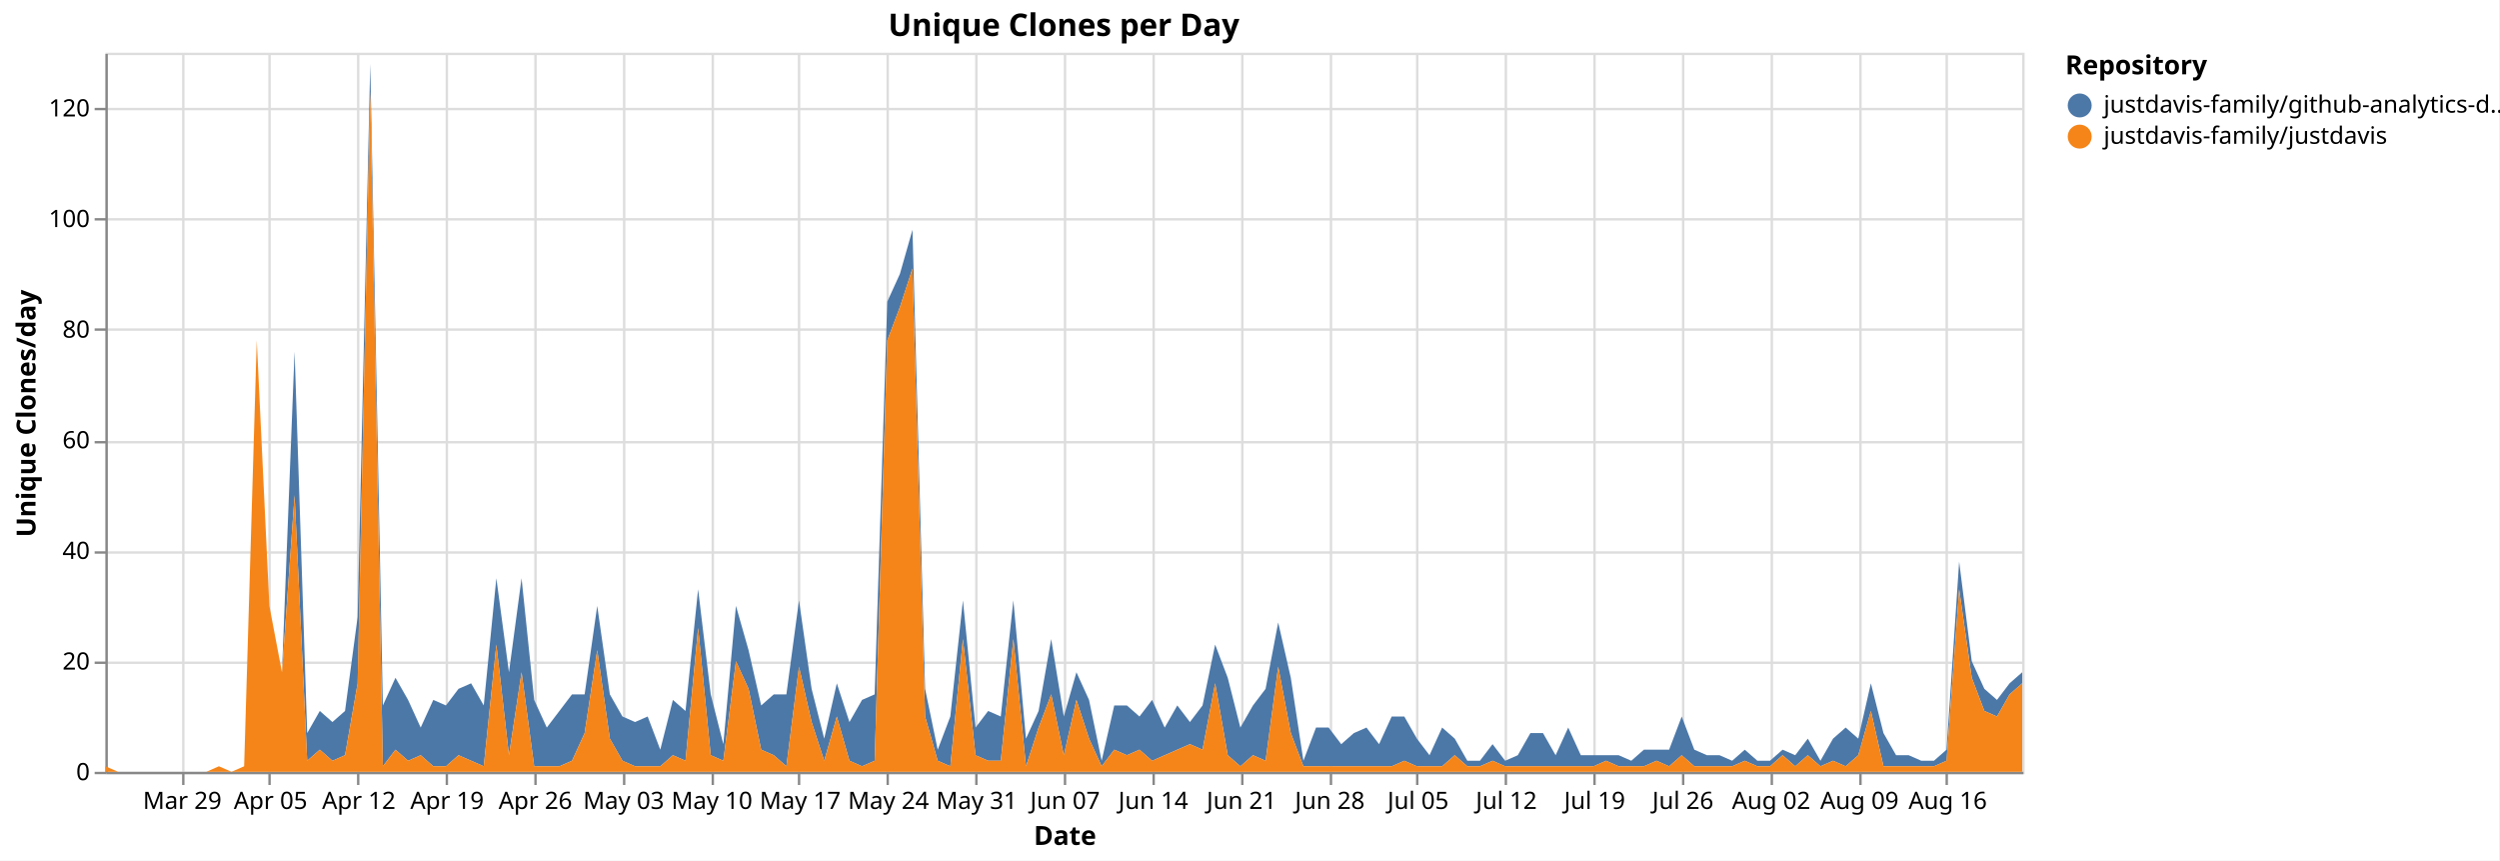
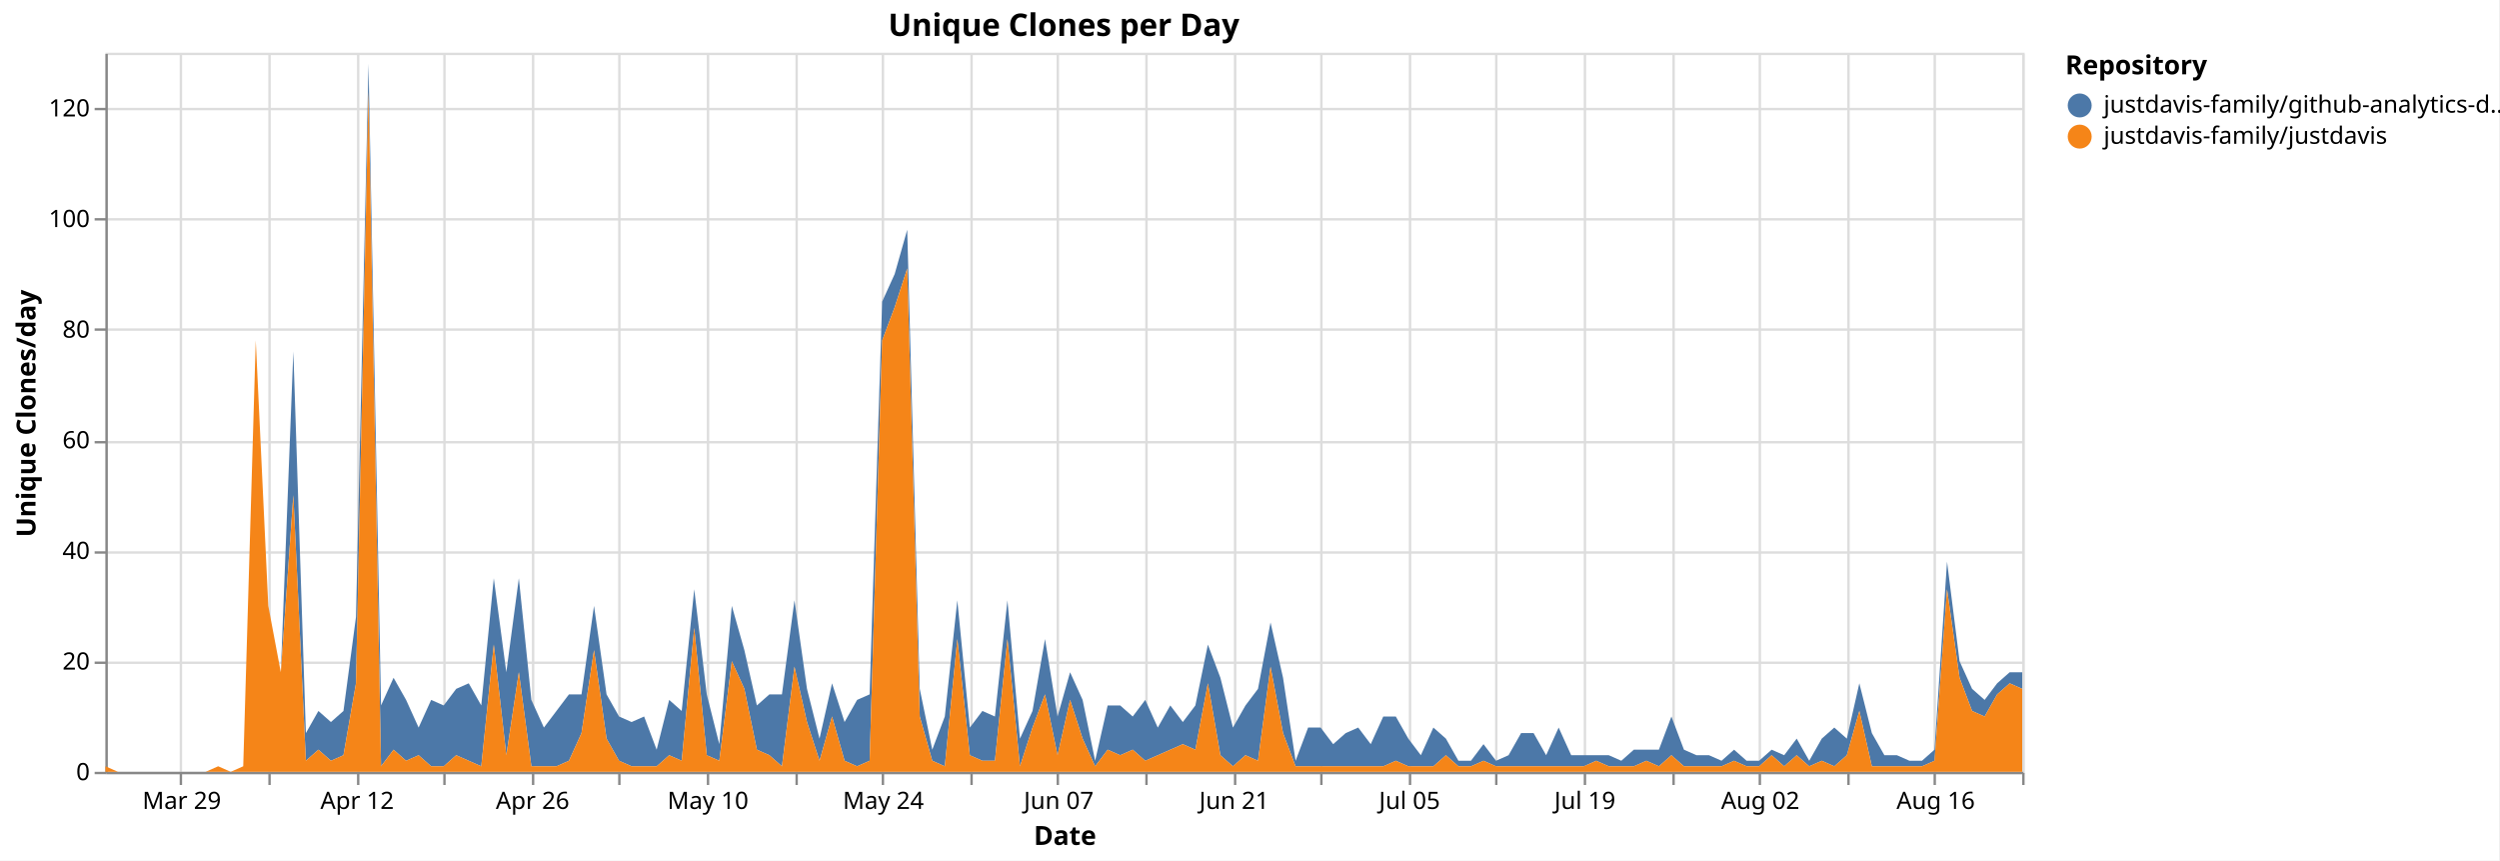
<svg xmlns="http://www.w3.org/2000/svg" version="1.1" class="marks" width="1043" height="359" viewBox="0 0 1043 359">
  <rect width="1043" height="359" fill="white" />
  <g fill="none" stroke-miterlimit="10" transform="translate(44,22)">
    <g class="mark-group role-frame root" role="graphics-object" aria-roledescription="group mark container">
      <g transform="translate(0,0)">
        <path class="background" aria-hidden="true" d="M0.5,0.5h800v300h-800Z" stroke="#ddd" />
        <g>
          <g class="mark-group role-axis" aria-hidden="true">
            <g transform="translate(0.5,300.5)">
              <path class="background" aria-hidden="true" d="M0,0h0v0h0Z" pointer-events="none" />
              <g>
                <g class="mark-rule role-axis-grid" pointer-events="none">
-                   <line transform="translate(32,-300)" x2="0" y2="300" stroke="#ddd" stroke-width="1" opacity="1" />
+                   <line transform="translate(31,-300)" x2="0" y2="300" stroke="#ddd" stroke-width="1" opacity="1" />
                  <line transform="translate(68,-300)" x2="0" y2="300" stroke="#ddd" stroke-width="1" opacity="1" />
                  <line transform="translate(105,-300)" x2="0" y2="300" stroke="#ddd" stroke-width="1" opacity="1" />
-                   <line transform="translate(142,-300)" x2="0" y2="300" stroke="#ddd" stroke-width="1" opacity="1" />
-                   <line transform="translate(179,-300)" x2="0" y2="300" stroke="#ddd" stroke-width="1" opacity="1" />
-                   <line transform="translate(216,-300)" x2="0" y2="300" stroke="#ddd" stroke-width="1" opacity="1" />
-                   <line transform="translate(253,-300)" x2="0" y2="300" stroke="#ddd" stroke-width="1" opacity="1" />
-                   <line transform="translate(289,-300)" x2="0" y2="300" stroke="#ddd" stroke-width="1" opacity="1" />
-                   <line transform="translate(326,-300)" x2="0" y2="300" stroke="#ddd" stroke-width="1" opacity="1" />
-                   <line transform="translate(363,-300)" x2="0" y2="300" stroke="#ddd" stroke-width="1" opacity="1" />
-                   <line transform="translate(400,-300)" x2="0" y2="300" stroke="#ddd" stroke-width="1" opacity="1" />
-                   <line transform="translate(437,-300)" x2="0" y2="300" stroke="#ddd" stroke-width="1" opacity="1" />
-                   <line transform="translate(474,-300)" x2="0" y2="300" stroke="#ddd" stroke-width="1" opacity="1" />
-                   <line transform="translate(511,-300)" x2="0" y2="300" stroke="#ddd" stroke-width="1" opacity="1" />
-                   <line transform="translate(547,-300)" x2="0" y2="300" stroke="#ddd" stroke-width="1" opacity="1" />
-                   <line transform="translate(584,-300)" x2="0" y2="300" stroke="#ddd" stroke-width="1" opacity="1" />
-                   <line transform="translate(621,-300)" x2="0" y2="300" stroke="#ddd" stroke-width="1" opacity="1" />
-                   <line transform="translate(658,-300)" x2="0" y2="300" stroke="#ddd" stroke-width="1" opacity="1" />
-                   <line transform="translate(695,-300)" x2="0" y2="300" stroke="#ddd" stroke-width="1" opacity="1" />
-                   <line transform="translate(732,-300)" x2="0" y2="300" stroke="#ddd" stroke-width="1" opacity="1" />
-                   <line transform="translate(768,-300)" x2="0" y2="300" stroke="#ddd" stroke-width="1" opacity="1" />
+                   <line transform="translate(141,-300)" x2="0" y2="300" stroke="#ddd" stroke-width="1" opacity="1" />
+                   <line transform="translate(178,-300)" x2="0" y2="300" stroke="#ddd" stroke-width="1" opacity="1" />
+                   <line transform="translate(214,-300)" x2="0" y2="300" stroke="#ddd" stroke-width="1" opacity="1" />
+                   <line transform="translate(251,-300)" x2="0" y2="300" stroke="#ddd" stroke-width="1" opacity="1" />
+                   <line transform="translate(288,-300)" x2="0" y2="300" stroke="#ddd" stroke-width="1" opacity="1" />
+                   <line transform="translate(324,-300)" x2="0" y2="300" stroke="#ddd" stroke-width="1" opacity="1" />
+                   <line transform="translate(361,-300)" x2="0" y2="300" stroke="#ddd" stroke-width="1" opacity="1" />
+                   <line transform="translate(397,-300)" x2="0" y2="300" stroke="#ddd" stroke-width="1" opacity="1" />
+                   <line transform="translate(434,-300)" x2="0" y2="300" stroke="#ddd" stroke-width="1" opacity="1" />
+                   <line transform="translate(471,-300)" x2="0" y2="300" stroke="#ddd" stroke-width="1" opacity="1" />
+                   <line transform="translate(507,-300)" x2="0" y2="300" stroke="#ddd" stroke-width="1" opacity="1" />
+                   <line transform="translate(544,-300)" x2="0" y2="300" stroke="#ddd" stroke-width="1" opacity="1" />
+                   <line transform="translate(580,-300)" x2="0" y2="300" stroke="#ddd" stroke-width="1" opacity="1" />
+                   <line transform="translate(617,-300)" x2="0" y2="300" stroke="#ddd" stroke-width="1" opacity="1" />
+                   <line transform="translate(654,-300)" x2="0" y2="300" stroke="#ddd" stroke-width="1" opacity="1" />
+                   <line transform="translate(690,-300)" x2="0" y2="300" stroke="#ddd" stroke-width="1" opacity="1" />
+                   <line transform="translate(727,-300)" x2="0" y2="300" stroke="#ddd" stroke-width="1" opacity="1" />
+                   <line transform="translate(763,-300)" x2="0" y2="300" stroke="#ddd" stroke-width="1" opacity="1" />
+                   <line transform="translate(800,-300)" x2="0" y2="300" stroke="#ddd" stroke-width="1" opacity="1" />
                </g>
              </g>
              <path class="foreground" aria-hidden="true" d="" pointer-events="none" display="none" />
            </g>
          </g>
          <g class="mark-group role-axis" aria-hidden="true">
            <g transform="translate(0.5,0.5)">
              <path class="background" aria-hidden="true" d="M0,0h0v0h0Z" pointer-events="none" />
              <g>
                <g class="mark-rule role-axis-grid" pointer-events="none">
                  <line transform="translate(0,300)" x2="800" y2="0" stroke="#ddd" stroke-width="1" opacity="1" />
                  <line transform="translate(0,254)" x2="800" y2="0" stroke="#ddd" stroke-width="1" opacity="1" />
                  <line transform="translate(0,208)" x2="800" y2="0" stroke="#ddd" stroke-width="1" opacity="1" />
                  <line transform="translate(0,162)" x2="800" y2="0" stroke="#ddd" stroke-width="1" opacity="1" />
                  <line transform="translate(0,115)" x2="800" y2="0" stroke="#ddd" stroke-width="1" opacity="1" />
                  <line transform="translate(0,69)" x2="800" y2="0" stroke="#ddd" stroke-width="1" opacity="1" />
                  <line transform="translate(0,23)" x2="800" y2="0" stroke="#ddd" stroke-width="1" opacity="1" />
                </g>
              </g>
              <path class="foreground" aria-hidden="true" d="" pointer-events="none" display="none" />
            </g>
          </g>
-           <g class="mark-group role-axis" role="graphics-symbol" aria-roledescription="axis" aria-label="X-axis titled 'Date' for a time scale with values from Monday, 23 March 2026, 12:00:00 AM to Saturday, 22 August 2026, 12:00:00 AM">
+           <g class="mark-group role-axis" role="graphics-symbol" aria-roledescription="axis" aria-label="X-axis titled 'Date' for a time scale with values from Monday, 23 March 2026, 12:00:00 AM to Sunday, 23 August 2026, 12:00:00 AM">
            <g transform="translate(0.5,300.5)">
              <path class="background" aria-hidden="true" d="M0,0h0v0h0Z" pointer-events="none" />
              <g>
                <g class="mark-rule role-axis-tick" pointer-events="none">
-                   <line transform="translate(32,0)" x2="0" y2="5" stroke="#888" stroke-width="1" opacity="1" />
+                   <line transform="translate(31,0)" x2="0" y2="5" stroke="#888" stroke-width="1" opacity="1" />
                  <line transform="translate(68,0)" x2="0" y2="5" stroke="#888" stroke-width="1" opacity="1" />
                  <line transform="translate(105,0)" x2="0" y2="5" stroke="#888" stroke-width="1" opacity="1" />
-                   <line transform="translate(142,0)" x2="0" y2="5" stroke="#888" stroke-width="1" opacity="1" />
-                   <line transform="translate(179,0)" x2="0" y2="5" stroke="#888" stroke-width="1" opacity="1" />
-                   <line transform="translate(216,0)" x2="0" y2="5" stroke="#888" stroke-width="1" opacity="1" />
-                   <line transform="translate(253,0)" x2="0" y2="5" stroke="#888" stroke-width="1" opacity="1" />
-                   <line transform="translate(289,0)" x2="0" y2="5" stroke="#888" stroke-width="1" opacity="1" />
-                   <line transform="translate(326,0)" x2="0" y2="5" stroke="#888" stroke-width="1" opacity="1" />
-                   <line transform="translate(363,0)" x2="0" y2="5" stroke="#888" stroke-width="1" opacity="1" />
-                   <line transform="translate(400,0)" x2="0" y2="5" stroke="#888" stroke-width="1" opacity="1" />
-                   <line transform="translate(437,0)" x2="0" y2="5" stroke="#888" stroke-width="1" opacity="1" />
-                   <line transform="translate(474,0)" x2="0" y2="5" stroke="#888" stroke-width="1" opacity="1" />
-                   <line transform="translate(511,0)" x2="0" y2="5" stroke="#888" stroke-width="1" opacity="1" />
-                   <line transform="translate(547,0)" x2="0" y2="5" stroke="#888" stroke-width="1" opacity="1" />
-                   <line transform="translate(584,0)" x2="0" y2="5" stroke="#888" stroke-width="1" opacity="1" />
-                   <line transform="translate(621,0)" x2="0" y2="5" stroke="#888" stroke-width="1" opacity="1" />
-                   <line transform="translate(658,0)" x2="0" y2="5" stroke="#888" stroke-width="1" opacity="1" />
-                   <line transform="translate(695,0)" x2="0" y2="5" stroke="#888" stroke-width="1" opacity="1" />
-                   <line transform="translate(732,0)" x2="0" y2="5" stroke="#888" stroke-width="1" opacity="1" />
-                   <line transform="translate(768,0)" x2="0" y2="5" stroke="#888" stroke-width="1" opacity="1" />
+                   <line transform="translate(141,0)" x2="0" y2="5" stroke="#888" stroke-width="1" opacity="1" />
+                   <line transform="translate(178,0)" x2="0" y2="5" stroke="#888" stroke-width="1" opacity="1" />
+                   <line transform="translate(214,0)" x2="0" y2="5" stroke="#888" stroke-width="1" opacity="1" />
+                   <line transform="translate(251,0)" x2="0" y2="5" stroke="#888" stroke-width="1" opacity="1" />
+                   <line transform="translate(288,0)" x2="0" y2="5" stroke="#888" stroke-width="1" opacity="1" />
+                   <line transform="translate(324,0)" x2="0" y2="5" stroke="#888" stroke-width="1" opacity="1" />
+                   <line transform="translate(361,0)" x2="0" y2="5" stroke="#888" stroke-width="1" opacity="1" />
+                   <line transform="translate(397,0)" x2="0" y2="5" stroke="#888" stroke-width="1" opacity="1" />
+                   <line transform="translate(434,0)" x2="0" y2="5" stroke="#888" stroke-width="1" opacity="1" />
+                   <line transform="translate(471,0)" x2="0" y2="5" stroke="#888" stroke-width="1" opacity="1" />
+                   <line transform="translate(507,0)" x2="0" y2="5" stroke="#888" stroke-width="1" opacity="1" />
+                   <line transform="translate(544,0)" x2="0" y2="5" stroke="#888" stroke-width="1" opacity="1" />
+                   <line transform="translate(580,0)" x2="0" y2="5" stroke="#888" stroke-width="1" opacity="1" />
+                   <line transform="translate(617,0)" x2="0" y2="5" stroke="#888" stroke-width="1" opacity="1" />
+                   <line transform="translate(654,0)" x2="0" y2="5" stroke="#888" stroke-width="1" opacity="1" />
+                   <line transform="translate(690,0)" x2="0" y2="5" stroke="#888" stroke-width="1" opacity="1" />
+                   <line transform="translate(727,0)" x2="0" y2="5" stroke="#888" stroke-width="1" opacity="1" />
+                   <line transform="translate(763,0)" x2="0" y2="5" stroke="#888" stroke-width="1" opacity="1" />
+                   <line transform="translate(800,0)" x2="0" y2="5" stroke="#888" stroke-width="1" opacity="1" />
                </g>
                <g class="mark-text role-axis-label" pointer-events="none">
-                   <text text-anchor="middle" transform="translate(31.57895,15)" font-family="sans-serif" font-size="10px" fill="#000" opacity="1">Mar 29</text>
-                   <text text-anchor="middle" transform="translate(68.42105,15)" font-family="sans-serif" font-size="10px" fill="#000" opacity="1">Apr 05</text>
-                   <text text-anchor="middle" transform="translate(105.2632,15)" font-family="sans-serif" font-size="10px" fill="#000" opacity="1">Apr 12</text>
-                   <text text-anchor="middle" transform="translate(142.1053,15)" font-family="sans-serif" font-size="10px" fill="#000" opacity="1">Apr 19</text>
-                   <text text-anchor="middle" transform="translate(178.9474,15)" font-family="sans-serif" font-size="10px" fill="#000" opacity="1">Apr 26</text>
-                   <text text-anchor="middle" transform="translate(215.7895,15)" font-family="sans-serif" font-size="10px" fill="#000" opacity="1">May 03</text>
-                   <text text-anchor="middle" transform="translate(252.6316,15)" font-family="sans-serif" font-size="10px" fill="#000" opacity="1">May 10</text>
-                   <text text-anchor="middle" transform="translate(289.4737,15)" font-family="sans-serif" font-size="10px" fill="#000" opacity="1">May 17</text>
-                   <text text-anchor="middle" transform="translate(326.3158,15)" font-family="sans-serif" font-size="10px" fill="#000" opacity="1">May 24</text>
-                   <text text-anchor="middle" transform="translate(363.1579,15)" font-family="sans-serif" font-size="10px" fill="#000" opacity="1">May 31</text>
-                   <text text-anchor="middle" transform="translate(400,15)" font-family="sans-serif" font-size="10px" fill="#000" opacity="1">Jun 07</text>
-                   <text text-anchor="middle" transform="translate(436.8421,15)" font-family="sans-serif" font-size="10px" fill="#000" opacity="1">Jun 14</text>
-                   <text text-anchor="middle" transform="translate(473.6842,15)" font-family="sans-serif" font-size="10px" fill="#000" opacity="1">Jun 21</text>
-                   <text text-anchor="middle" transform="translate(510.5263,15)" font-family="sans-serif" font-size="10px" fill="#000" opacity="1">Jun 28</text>
-                   <text text-anchor="middle" transform="translate(547.3684,15)" font-family="sans-serif" font-size="10px" fill="#000" opacity="1">Jul 05</text>
-                   <text text-anchor="middle" transform="translate(584.2105,15)" font-family="sans-serif" font-size="10px" fill="#000" opacity="1">Jul 12</text>
-                   <text text-anchor="middle" transform="translate(621.0526,15)" font-family="sans-serif" font-size="10px" fill="#000" opacity="1">Jul 19</text>
-                   <text text-anchor="middle" transform="translate(657.8947,15)" font-family="sans-serif" font-size="10px" fill="#000" opacity="1">Jul 26</text>
-                   <text text-anchor="middle" transform="translate(694.7368,15)" font-family="sans-serif" font-size="10px" fill="#000" opacity="1">Aug 02</text>
-                   <text text-anchor="middle" transform="translate(731.5789,15)" font-family="sans-serif" font-size="10px" fill="#000" opacity="1">Aug 09</text>
-                   <text text-anchor="middle" transform="translate(768.4211,15)" font-family="sans-serif" font-size="10px" fill="#000" opacity="1">Aug 16</text>
+                   <text text-anchor="middle" transform="translate(31.37255,15)" font-family="sans-serif" font-size="10px" fill="#000" opacity="1">Mar 29</text>
+                   <text text-anchor="middle" transform="translate(67.97386,15)" font-family="sans-serif" font-size="10px" fill="#000" opacity="0">Apr 05</text>
+                   <text text-anchor="middle" transform="translate(104.5752,15)" font-family="sans-serif" font-size="10px" fill="#000" opacity="1">Apr 12</text>
+                   <text text-anchor="middle" transform="translate(141.1765,15)" font-family="sans-serif" font-size="10px" fill="#000" opacity="0">Apr 19</text>
+                   <text text-anchor="middle" transform="translate(177.7778,15)" font-family="sans-serif" font-size="10px" fill="#000" opacity="1">Apr 26</text>
+                   <text text-anchor="middle" transform="translate(214.3791,15)" font-family="sans-serif" font-size="10px" fill="#000" opacity="0">May 03</text>
+                   <text text-anchor="middle" transform="translate(250.9804,15)" font-family="sans-serif" font-size="10px" fill="#000" opacity="1">May 10</text>
+                   <text text-anchor="middle" transform="translate(287.5817,15)" font-family="sans-serif" font-size="10px" fill="#000" opacity="0">May 17</text>
+                   <text text-anchor="middle" transform="translate(324.183,15)" font-family="sans-serif" font-size="10px" fill="#000" opacity="1">May 24</text>
+                   <text text-anchor="middle" transform="translate(360.7843,15)" font-family="sans-serif" font-size="10px" fill="#000" opacity="0">May 31</text>
+                   <text text-anchor="middle" transform="translate(397.3856,15)" font-family="sans-serif" font-size="10px" fill="#000" opacity="1">Jun 07</text>
+                   <text text-anchor="middle" transform="translate(433.9869,15)" font-family="sans-serif" font-size="10px" fill="#000" opacity="0">Jun 14</text>
+                   <text text-anchor="middle" transform="translate(470.5882,15)" font-family="sans-serif" font-size="10px" fill="#000" opacity="1">Jun 21</text>
+                   <text text-anchor="middle" transform="translate(507.1895,15)" font-family="sans-serif" font-size="10px" fill="#000" opacity="0">Jun 28</text>
+                   <text text-anchor="middle" transform="translate(543.7908,15)" font-family="sans-serif" font-size="10px" fill="#000" opacity="1">Jul 05</text>
+                   <text text-anchor="middle" transform="translate(580.3922,15)" font-family="sans-serif" font-size="10px" fill="#000" opacity="0">Jul 12</text>
+                   <text text-anchor="middle" transform="translate(616.9935,15)" font-family="sans-serif" font-size="10px" fill="#000" opacity="1">Jul 19</text>
+                   <text text-anchor="middle" transform="translate(653.5948,15)" font-family="sans-serif" font-size="10px" fill="#000" opacity="0">Jul 26</text>
+                   <text text-anchor="middle" transform="translate(690.1961,15)" font-family="sans-serif" font-size="10px" fill="#000" opacity="1">Aug 02</text>
+                   <text text-anchor="middle" transform="translate(726.7974,15)" font-family="sans-serif" font-size="10px" fill="#000" opacity="0">Aug 09</text>
+                   <text text-anchor="middle" transform="translate(763.3987,15)" font-family="sans-serif" font-size="10px" fill="#000" opacity="1">Aug 16</text>
+                   <text text-anchor="end" transform="translate(800,15)" font-family="sans-serif" font-size="10px" fill="#000" opacity="0">Aug 23</text>
                </g>
                <g class="mark-rule role-axis-domain" pointer-events="none">
                  <line transform="translate(0,0)" x2="800" y2="0" stroke="#888" stroke-width="1" opacity="1" />
                </g>
                <g class="mark-text role-axis-title" pointer-events="none">
                  <text text-anchor="middle" transform="translate(400,30)" font-family="sans-serif" font-size="11px" font-weight="bold" fill="#000" opacity="1">Date</text>
                </g>
              </g>
              <path class="foreground" aria-hidden="true" d="" pointer-events="none" display="none" />
            </g>
          </g>
          <g class="mark-group role-axis" role="graphics-symbol" aria-roledescription="axis" aria-label="Y-axis titled 'Unique Clones/day' for a linear scale with values from 0 to 130">
            <g transform="translate(0.5,0.5)">
              <path class="background" aria-hidden="true" d="M0,0h0v0h0Z" pointer-events="none" />
              <g>
                <g class="mark-rule role-axis-tick" pointer-events="none">
                  <line transform="translate(0,300)" x2="-5" y2="0" stroke="#888" stroke-width="1" opacity="1" />
                  <line transform="translate(0,254)" x2="-5" y2="0" stroke="#888" stroke-width="1" opacity="1" />
                  <line transform="translate(0,208)" x2="-5" y2="0" stroke="#888" stroke-width="1" opacity="1" />
                  <line transform="translate(0,162)" x2="-5" y2="0" stroke="#888" stroke-width="1" opacity="1" />
                  <line transform="translate(0,115)" x2="-5" y2="0" stroke="#888" stroke-width="1" opacity="1" />
                  <line transform="translate(0,69)" x2="-5" y2="0" stroke="#888" stroke-width="1" opacity="1" />
                  <line transform="translate(0,23)" x2="-5" y2="0" stroke="#888" stroke-width="1" opacity="1" />
                </g>
                <g class="mark-text role-axis-label" pointer-events="none">
                  <text text-anchor="end" transform="translate(-7,303)" font-family="sans-serif" font-size="10px" fill="#000" opacity="1">0</text>
                  <text text-anchor="end" transform="translate(-7,256.8462)" font-family="sans-serif" font-size="10px" fill="#000" opacity="1">20</text>
                  <text text-anchor="end" transform="translate(-7,210.6923)" font-family="sans-serif" font-size="10px" fill="#000" opacity="1">40</text>
                  <text text-anchor="end" transform="translate(-7,164.5385)" font-family="sans-serif" font-size="10px" fill="#000" opacity="1">60</text>
                  <text text-anchor="end" transform="translate(-7,118.3846)" font-family="sans-serif" font-size="10px" fill="#000" opacity="1">80</text>
                  <text text-anchor="end" transform="translate(-7,72.23077)" font-family="sans-serif" font-size="10px" fill="#000" opacity="1">100</text>
                  <text text-anchor="end" transform="translate(-7,26.07692)" font-family="sans-serif" font-size="10px" fill="#000" opacity="1">120</text>
                </g>
                <g class="mark-rule role-axis-domain" pointer-events="none">
                  <line transform="translate(0,300)" x2="0" y2="-300" stroke="#888" stroke-width="1" opacity="1" />
                </g>
                <g class="mark-text role-axis-title" pointer-events="none">
                  <text text-anchor="middle" transform="translate(-27.68457,150) rotate(-90) translate(0,-2)" font-family="sans-serif" font-size="11px" font-weight="bold" fill="#000" opacity="1">Unique Clones/day</text>
                </g>
              </g>
              <path class="foreground" aria-hidden="true" d="" pointer-events="none" display="none" />
            </g>
          </g>
          <g class="mark-group role-scope pathgroup" role="graphics-object" aria-roledescription="group mark container">
            <g transform="translate(0,0)">
              <path class="background" aria-hidden="true" d="M0,0h800v300h-800Z" />
              <g>
                <g class="mark-area role-mark marks" role="graphics-object" aria-roledescription="area mark container">
-                   <path aria-label="Date: Mar 23, 2026; Unique Clones/day: 0; Repository: justdavis-family/github-analytics-data" role="graphics-symbol" aria-roledescription="area mark" d="M0,297.692L5.263,300L10.526,300L15.789,300L21.053,300L26.316,300L31.579,300L36.842,300L42.105,300L47.368,297.692L52.632,300L57.895,297.692L63.158,120L68.421,230.769L73.684,258.462L78.947,124.615L84.211,283.846L89.474,274.615L94.737,279.231L100,274.615L105.263,235.385L110.526,4.615L115.789,272.308L121.053,260.769L126.316,270L131.579,281.538L136.842,270L142.105,272.308L147.368,265.385L152.632,263.077L157.895,272.308L163.158,219.231L168.421,258.462L173.684,219.231L178.947,270L184.211,281.538L189.474,274.615L194.737,267.692L200,267.692L205.263,230.769L210.526,267.692L215.789,276.923L221.053,279.231L226.316,276.923L231.579,290.769L236.842,270L242.105,274.615L247.368,223.846L252.632,267.692L257.895,288.462L263.158,230.769L268.421,249.231L273.684,272.308L278.947,267.692L284.211,267.692L289.474,228.462L294.737,265.385L300,286.154L305.263,263.077L310.526,279.231L315.789,270L321.053,267.692L326.316,103.846L331.579,92.308L336.842,73.846L342.105,265.385L347.368,290.769L352.632,276.923L357.895,228.462L363.158,281.538L368.421,274.615L373.684,276.923L378.947,228.462L384.211,286.154L389.474,274.615L394.737,244.615L400,276.923L405.263,258.462L410.526,270L415.789,295.385L421.053,272.308L426.316,272.308L431.579,276.923L436.842,270L442.105,281.538L447.368,272.308L452.632,279.231L457.895,272.308L463.158,246.923L468.421,260.769L473.684,281.538L478.947,272.308L484.211,265.385L489.474,237.692L494.737,260.769L500,295.385L505.263,281.538L510.526,281.538L515.789,288.462L521.053,283.846L526.316,281.538L531.579,288.462L536.842,276.923L542.105,276.923L547.368,286.154L552.632,293.077L557.895,281.538L563.158,286.154L568.421,295.385L573.684,295.385L578.947,288.462L584.211,295.385L589.474,293.077L594.737,283.846L600,283.846L605.263,293.077L610.526,281.538L615.789,293.077L621.053,293.077L626.316,293.077L631.579,293.077L636.842,295.385L642.105,290.769L647.368,290.769L652.632,290.769L657.895,276.923L663.158,290.769L668.421,293.077L673.684,293.077L678.947,295.385L684.211,290.769L689.474,295.385L694.737,295.385L700,290.769L705.263,293.077L710.526,286.154L715.789,295.385L721.053,286.154L726.316,281.538L731.579,286.154L736.842,263.077L742.105,283.846L747.368,293.077L752.632,293.077L757.895,295.385L763.158,295.385L768.421,290.769L773.684,212.308L778.947,253.846L784.211,265.385L789.474,270L794.737,263.077L800,258.462L800,263.077L794.737,267.692L789.474,276.923L784.211,274.615L778.947,260.769L773.684,223.846L768.421,295.385L763.158,297.692L757.895,297.692L752.632,297.692L747.368,297.692L742.105,297.692L736.842,274.615L731.579,293.077L726.316,297.692L721.053,295.385L715.789,297.692L710.526,293.077L705.263,297.692L700,293.077L694.737,297.692L689.474,297.692L684.211,295.385L678.947,297.692L673.684,297.692L668.421,297.692L663.158,297.692L657.895,293.077L652.632,297.692L647.368,295.385L642.105,297.692L636.842,297.692L631.579,297.692L626.316,295.385L621.053,297.692L615.789,297.692L610.526,297.692L605.263,297.692L600,297.692L594.737,297.692L589.474,297.692L584.211,297.692L578.947,295.385L573.684,297.692L568.421,297.692L563.158,293.077L557.895,297.692L552.632,297.692L547.368,297.692L542.105,295.385L536.842,297.692L531.579,297.692L526.316,297.692L521.053,297.692L515.789,297.692L510.526,297.692L505.263,297.692L500,297.692L494.737,283.846L489.474,256.154L484.211,295.385L478.947,293.077L473.684,297.692L468.421,293.077L463.158,263.077L457.895,290.769L452.632,288.462L447.368,290.769L442.105,293.077L436.842,295.385L431.579,290.769L426.316,293.077L421.053,290.769L415.789,297.692L410.526,286.154L405.263,270L400,293.077L394.737,267.692L389.474,281.538L384.211,297.692L378.947,244.615L373.684,295.385L368.421,295.385L363.158,293.077L357.895,244.615L352.632,297.692L347.368,295.385L342.105,276.923L336.842,90L331.579,106.154L326.316,120L321.053,295.385L315.789,297.692L310.526,295.385L305.263,276.923L300,295.385L294.737,279.231L289.474,256.154L284.211,297.692L278.947,293.077L273.684,290.769L268.421,265.385L263.158,253.846L257.895,295.385L252.632,293.077L247.368,240L242.105,295.385L236.842,293.077L231.579,297.692L226.316,297.692L221.053,297.692L215.789,295.385L210.526,286.154L205.263,249.231L200,283.846L194.737,295.385L189.474,297.692L184.211,297.692L178.947,297.692L173.684,258.462L168.421,293.077L163.158,246.923L157.895,297.692L152.632,295.385L147.368,293.077L142.105,297.692L136.842,297.692L131.579,293.077L126.316,295.385L121.053,290.769L115.789,297.692L110.526,16.154L105.263,263.077L100,293.077L94.737,295.385L89.474,290.769L84.211,295.385L78.947,184.615L73.684,258.462L68.421,230.769L63.158,120L57.895,297.692L52.632,300L47.368,297.692L42.105,300L36.842,300L31.579,300L26.316,300L21.053,300L15.789,300L10.526,300L5.263,300L0,297.692Z" fill="#4c78a8" />
+                   <path aria-label="Date: Mar 23, 2026; Unique Clones/day: 0; Repository: justdavis-family/github-analytics-data" role="graphics-symbol" aria-roledescription="area mark" d="M0,297.692L5.229,300L10.458,300L15.686,300L20.915,300L26.144,300L31.373,300L36.601,300L41.83,300L47.059,297.692L52.288,300L57.516,297.692L62.745,120L67.974,230.769L73.203,258.462L78.431,124.615L83.66,283.846L88.889,274.615L94.118,279.231L99.346,274.615L104.575,235.385L109.804,4.615L115.033,272.308L120.261,260.769L125.49,270L130.719,281.538L135.948,270L141.176,272.308L146.405,265.385L151.634,263.077L156.863,272.308L162.092,219.231L167.32,258.462L172.549,219.231L177.778,270L183.007,281.538L188.235,274.615L193.464,267.692L198.693,267.692L203.922,230.769L209.15,267.692L214.379,276.923L219.608,279.231L224.837,276.923L230.065,290.769L235.294,270L240.523,274.615L245.752,223.846L250.98,267.692L256.209,288.462L261.438,230.769L266.667,249.231L271.895,272.308L277.124,267.692L282.353,267.692L287.582,228.462L292.81,265.385L298.039,286.154L303.268,263.077L308.497,279.231L313.725,270L318.954,267.692L324.183,103.846L329.412,92.308L334.641,73.846L339.869,265.385L345.098,290.769L350.327,276.923L355.556,228.462L360.784,281.538L366.013,274.615L371.242,276.923L376.471,228.462L381.699,286.154L386.928,274.615L392.157,244.615L397.386,276.923L402.614,258.462L407.843,270L413.072,295.385L418.301,272.308L423.529,272.308L428.758,276.923L433.987,270L439.216,281.538L444.444,272.308L449.673,279.231L454.902,272.308L460.131,246.923L465.359,260.769L470.588,281.538L475.817,272.308L481.046,265.385L486.275,237.692L491.503,260.769L496.732,295.385L501.961,281.538L507.19,281.538L512.418,288.462L517.647,283.846L522.876,281.538L528.105,288.462L533.333,276.923L538.562,276.923L543.791,286.154L549.02,293.077L554.248,281.538L559.477,286.154L564.706,295.385L569.935,295.385L575.163,288.462L580.392,295.385L585.621,293.077L590.85,283.846L596.078,283.846L601.307,293.077L606.536,281.538L611.765,293.077L616.993,293.077L622.222,293.077L627.451,293.077L632.68,295.385L637.908,290.769L643.137,290.769L648.366,290.769L653.595,276.923L658.824,290.769L664.052,293.077L669.281,293.077L674.51,295.385L679.739,290.769L684.967,295.385L690.196,295.385L695.425,290.769L700.654,293.077L705.882,286.154L711.111,295.385L716.34,286.154L721.569,281.538L726.797,286.154L732.026,263.077L737.255,283.846L742.484,293.077L747.712,293.077L752.941,295.385L758.17,295.385L763.399,290.769L768.627,212.308L773.856,253.846L779.085,265.385L784.314,270L789.542,263.077L794.771,258.462L800,258.462L800,265.385L794.771,263.077L789.542,267.692L784.314,276.923L779.085,274.615L773.856,260.769L768.627,223.846L763.399,295.385L758.17,297.692L752.941,297.692L747.712,297.692L742.484,297.692L737.255,297.692L732.026,274.615L726.797,293.077L721.569,297.692L716.34,295.385L711.111,297.692L705.882,293.077L700.654,297.692L695.425,293.077L690.196,297.692L684.967,297.692L679.739,295.385L674.51,297.692L669.281,297.692L664.052,297.692L658.824,297.692L653.595,293.077L648.366,297.692L643.137,295.385L637.908,297.692L632.68,297.692L627.451,297.692L622.222,295.385L616.993,297.692L611.765,297.692L606.536,297.692L601.307,297.692L596.078,297.692L590.85,297.692L585.621,297.692L580.392,297.692L575.163,295.385L569.935,297.692L564.706,297.692L559.477,293.077L554.248,297.692L549.02,297.692L543.791,297.692L538.562,295.385L533.333,297.692L528.105,297.692L522.876,297.692L517.647,297.692L512.418,297.692L507.19,297.692L501.961,297.692L496.732,297.692L491.503,283.846L486.275,256.154L481.046,295.385L475.817,293.077L470.588,297.692L465.359,293.077L460.131,263.077L454.902,290.769L449.673,288.462L444.444,290.769L439.216,293.077L433.987,295.385L428.758,290.769L423.529,293.077L418.301,290.769L413.072,297.692L407.843,286.154L402.614,270L397.386,293.077L392.157,267.692L386.928,281.538L381.699,297.692L376.471,244.615L371.242,295.385L366.013,295.385L360.784,293.077L355.556,244.615L350.327,297.692L345.098,295.385L339.869,276.923L334.641,90L329.412,106.154L324.183,120L318.954,295.385L313.725,297.692L308.497,295.385L303.268,276.923L298.039,295.385L292.81,279.231L287.582,256.154L282.353,297.692L277.124,293.077L271.895,290.769L266.667,265.385L261.438,253.846L256.209,295.385L250.98,293.077L245.752,240L240.523,295.385L235.294,293.077L230.065,297.692L224.837,297.692L219.608,297.692L214.379,295.385L209.15,286.154L203.922,249.231L198.693,283.846L193.464,295.385L188.235,297.692L183.007,297.692L177.778,297.692L172.549,258.462L167.32,293.077L162.092,246.923L156.863,297.692L151.634,295.385L146.405,293.077L141.176,297.692L135.948,297.692L130.719,293.077L125.49,295.385L120.261,290.769L115.033,297.692L109.804,16.154L104.575,263.077L99.346,293.077L94.118,295.385L88.889,290.769L83.66,295.385L78.431,184.615L73.203,258.462L67.974,230.769L62.745,120L57.516,297.692L52.288,300L47.059,297.692L41.83,300L36.601,300L31.373,300L26.144,300L20.915,300L15.686,300L10.458,300L5.229,300L0,297.692Z" fill="#4c78a8" />
                </g>
              </g>
              <path class="foreground" aria-hidden="true" d="" display="none" />
            </g>
            <g transform="translate(0,0)">
              <path class="background" aria-hidden="true" d="M0,0h800v300h-800Z" />
              <g>
                <g class="mark-area role-mark marks" role="graphics-object" aria-roledescription="area mark container">
-                   <path aria-label="Date: Mar 23, 2026; Unique Clones/day: 1; Repository: justdavis-family/justdavis" role="graphics-symbol" aria-roledescription="area mark" d="M0,297.692L5.263,300L10.526,300L15.789,300L21.053,300L26.316,300L31.579,300L36.842,300L42.105,300L47.368,297.692L52.632,300L57.895,297.692L63.158,120L68.421,230.769L73.684,258.462L78.947,184.615L84.211,295.385L89.474,290.769L94.737,295.385L100,293.077L105.263,263.077L110.526,16.154L115.789,297.692L121.053,290.769L126.316,295.385L131.579,293.077L136.842,297.692L142.105,297.692L147.368,293.077L152.632,295.385L157.895,297.692L163.158,246.923L168.421,293.077L173.684,258.462L178.947,297.692L184.211,297.692L189.474,297.692L194.737,295.385L200,283.846L205.263,249.231L210.526,286.154L215.789,295.385L221.053,297.692L226.316,297.692L231.579,297.692L236.842,293.077L242.105,295.385L247.368,240L252.632,293.077L257.895,295.385L263.158,253.846L268.421,265.385L273.684,290.769L278.947,293.077L284.211,297.692L289.474,256.154L294.737,279.231L300,295.385L305.263,276.923L310.526,295.385L315.789,297.692L321.053,295.385L326.316,120L331.579,106.154L336.842,90L342.105,276.923L347.368,295.385L352.632,297.692L357.895,244.615L363.158,293.077L368.421,295.385L373.684,295.385L378.947,244.615L384.211,297.692L389.474,281.538L394.737,267.692L400,293.077L405.263,270L410.526,286.154L415.789,297.692L421.053,290.769L426.316,293.077L431.579,290.769L436.842,295.385L442.105,293.077L447.368,290.769L452.632,288.462L457.895,290.769L463.158,263.077L468.421,293.077L473.684,297.692L478.947,293.077L484.211,295.385L489.474,256.154L494.737,283.846L500,297.692L505.263,297.692L510.526,297.692L515.789,297.692L521.053,297.692L526.316,297.692L531.579,297.692L536.842,297.692L542.105,295.385L547.368,297.692L552.632,297.692L557.895,297.692L563.158,293.077L568.421,297.692L573.684,297.692L578.947,295.385L584.211,297.692L589.474,297.692L594.737,297.692L600,297.692L605.263,297.692L610.526,297.692L615.789,297.692L621.053,297.692L626.316,295.385L631.579,297.692L636.842,297.692L642.105,297.692L647.368,295.385L652.632,297.692L657.895,293.077L663.158,297.692L668.421,297.692L673.684,297.692L678.947,297.692L684.211,295.385L689.474,297.692L694.737,297.692L700,293.077L705.263,297.692L710.526,293.077L715.789,297.692L721.053,295.385L726.316,297.692L731.579,293.077L736.842,274.615L742.105,297.692L747.368,297.692L752.632,297.692L757.895,297.692L763.158,297.692L768.421,295.385L773.684,223.846L778.947,260.769L784.211,274.615L789.474,276.923L794.737,267.692L800,263.077L800,300L794.737,300L789.474,300L784.211,300L778.947,300L773.684,300L768.421,300L763.158,300L757.895,300L752.632,300L747.368,300L742.105,300L736.842,300L731.579,300L726.316,300L721.053,300L715.789,300L710.526,300L705.263,300L700,300L694.737,300L689.474,300L684.211,300L678.947,300L673.684,300L668.421,300L663.158,300L657.895,300L652.632,300L647.368,300L642.105,300L636.842,300L631.579,300L626.316,300L621.053,300L615.789,300L610.526,300L605.263,300L600,300L594.737,300L589.474,300L584.211,300L578.947,300L573.684,300L568.421,300L563.158,300L557.895,300L552.632,300L547.368,300L542.105,300L536.842,300L531.579,300L526.316,300L521.053,300L515.789,300L510.526,300L505.263,300L500,300L494.737,300L489.474,300L484.211,300L478.947,300L473.684,300L468.421,300L463.158,300L457.895,300L452.632,300L447.368,300L442.105,300L436.842,300L431.579,300L426.316,300L421.053,300L415.789,300L410.526,300L405.263,300L400,300L394.737,300L389.474,300L384.211,300L378.947,300L373.684,300L368.421,300L363.158,300L357.895,300L352.632,300L347.368,300L342.105,300L336.842,300L331.579,300L326.316,300L321.053,300L315.789,300L310.526,300L305.263,300L300,300L294.737,300L289.474,300L284.211,300L278.947,300L273.684,300L268.421,300L263.158,300L257.895,300L252.632,300L247.368,300L242.105,300L236.842,300L231.579,300L226.316,300L221.053,300L215.789,300L210.526,300L205.263,300L200,300L194.737,300L189.474,300L184.211,300L178.947,300L173.684,300L168.421,300L163.158,300L157.895,300L152.632,300L147.368,300L142.105,300L136.842,300L131.579,300L126.316,300L121.053,300L115.789,300L110.526,300L105.263,300L100,300L94.737,300L89.474,300L84.211,300L78.947,300L73.684,300L68.421,300L63.158,300L57.895,300L52.632,300L47.368,300L42.105,300L36.842,300L31.579,300L26.316,300L21.053,300L15.789,300L10.526,300L5.263,300L0,300Z" fill="#f58518" />
+                   <path aria-label="Date: Mar 23, 2026; Unique Clones/day: 1; Repository: justdavis-family/justdavis" role="graphics-symbol" aria-roledescription="area mark" d="M0,297.692L5.229,300L10.458,300L15.686,300L20.915,300L26.144,300L31.373,300L36.601,300L41.83,300L47.059,297.692L52.288,300L57.516,297.692L62.745,120L67.974,230.769L73.203,258.462L78.431,184.615L83.66,295.385L88.889,290.769L94.118,295.385L99.346,293.077L104.575,263.077L109.804,16.154L115.033,297.692L120.261,290.769L125.49,295.385L130.719,293.077L135.948,297.692L141.176,297.692L146.405,293.077L151.634,295.385L156.863,297.692L162.092,246.923L167.32,293.077L172.549,258.462L177.778,297.692L183.007,297.692L188.235,297.692L193.464,295.385L198.693,283.846L203.922,249.231L209.15,286.154L214.379,295.385L219.608,297.692L224.837,297.692L230.065,297.692L235.294,293.077L240.523,295.385L245.752,240L250.98,293.077L256.209,295.385L261.438,253.846L266.667,265.385L271.895,290.769L277.124,293.077L282.353,297.692L287.582,256.154L292.81,279.231L298.039,295.385L303.268,276.923L308.497,295.385L313.725,297.692L318.954,295.385L324.183,120L329.412,106.154L334.641,90L339.869,276.923L345.098,295.385L350.327,297.692L355.556,244.615L360.784,293.077L366.013,295.385L371.242,295.385L376.471,244.615L381.699,297.692L386.928,281.538L392.157,267.692L397.386,293.077L402.614,270L407.843,286.154L413.072,297.692L418.301,290.769L423.529,293.077L428.758,290.769L433.987,295.385L439.216,293.077L444.444,290.769L449.673,288.462L454.902,290.769L460.131,263.077L465.359,293.077L470.588,297.692L475.817,293.077L481.046,295.385L486.275,256.154L491.503,283.846L496.732,297.692L501.961,297.692L507.19,297.692L512.418,297.692L517.647,297.692L522.876,297.692L528.105,297.692L533.333,297.692L538.562,295.385L543.791,297.692L549.02,297.692L554.248,297.692L559.477,293.077L564.706,297.692L569.935,297.692L575.163,295.385L580.392,297.692L585.621,297.692L590.85,297.692L596.078,297.692L601.307,297.692L606.536,297.692L611.765,297.692L616.993,297.692L622.222,295.385L627.451,297.692L632.68,297.692L637.908,297.692L643.137,295.385L648.366,297.692L653.595,293.077L658.824,297.692L664.052,297.692L669.281,297.692L674.51,297.692L679.739,295.385L684.967,297.692L690.196,297.692L695.425,293.077L700.654,297.692L705.882,293.077L711.111,297.692L716.34,295.385L721.569,297.692L726.797,293.077L732.026,274.615L737.255,297.692L742.484,297.692L747.712,297.692L752.941,297.692L758.17,297.692L763.399,295.385L768.627,223.846L773.856,260.769L779.085,274.615L784.314,276.923L789.542,267.692L794.771,263.077L800,265.385L800,300L794.771,300L789.542,300L784.314,300L779.085,300L773.856,300L768.627,300L763.399,300L758.17,300L752.941,300L747.712,300L742.484,300L737.255,300L732.026,300L726.797,300L721.569,300L716.34,300L711.111,300L705.882,300L700.654,300L695.425,300L690.196,300L684.967,300L679.739,300L674.51,300L669.281,300L664.052,300L658.824,300L653.595,300L648.366,300L643.137,300L637.908,300L632.68,300L627.451,300L622.222,300L616.993,300L611.765,300L606.536,300L601.307,300L596.078,300L590.85,300L585.621,300L580.392,300L575.163,300L569.935,300L564.706,300L559.477,300L554.248,300L549.02,300L543.791,300L538.562,300L533.333,300L528.105,300L522.876,300L517.647,300L512.418,300L507.19,300L501.961,300L496.732,300L491.503,300L486.275,300L481.046,300L475.817,300L470.588,300L465.359,300L460.131,300L454.902,300L449.673,300L444.444,300L439.216,300L433.987,300L428.758,300L423.529,300L418.301,300L413.072,300L407.843,300L402.614,300L397.386,300L392.157,300L386.928,300L381.699,300L376.471,300L371.242,300L366.013,300L360.784,300L355.556,300L350.327,300L345.098,300L339.869,300L334.641,300L329.412,300L324.183,300L318.954,300L313.725,300L308.497,300L303.268,300L298.039,300L292.81,300L287.582,300L282.353,300L277.124,300L271.895,300L266.667,300L261.438,300L256.209,300L250.98,300L245.752,300L240.523,300L235.294,300L230.065,300L224.837,300L219.608,300L214.379,300L209.15,300L203.922,300L198.693,300L193.464,300L188.235,300L183.007,300L177.778,300L172.549,300L167.32,300L162.092,300L156.863,300L151.634,300L146.405,300L141.176,300L135.948,300L130.719,300L125.49,300L120.261,300L115.033,300L109.804,300L104.575,300L99.346,300L94.118,300L88.889,300L83.66,300L78.431,300L73.203,300L67.974,300L62.745,300L57.516,300L52.288,300L47.059,300L41.83,300L36.601,300L31.373,300L26.144,300L20.915,300L15.686,300L10.458,300L5.229,300L0,300Z" fill="#f58518" />
                </g>
              </g>
              <path class="foreground" aria-hidden="true" d="" display="none" />
            </g>
          </g>
          <g class="mark-group role-legend" role="graphics-symbol" aria-roledescription="legend" aria-label="Symbol legend titled 'Repository' for fill color with 2 values: justdavis-family/github-analytics-data, justdavis-family/justdavis">
            <g transform="translate(818,0)">
              <path class="background" aria-hidden="true" d="M0,0h176v40h-176Z" pointer-events="none" />
              <g>
                <g class="mark-group role-legend-entry">
                  <g transform="translate(0,16)">
                    <path class="background" aria-hidden="true" d="M0,0h0v0h0Z" pointer-events="none" />
                    <g>
                      <g class="mark-group role-scope" role="graphics-object" aria-roledescription="group mark container">
                        <g transform="translate(0,0)">
                          <path class="background" aria-hidden="true" d="M0,0h176v11h-176Z" pointer-events="none" opacity="1" />
                          <g>
                            <g class="mark-symbol role-legend-symbol" pointer-events="none">
                              <path transform="translate(6,6)" d="M5,0A5,5,0,1,1,-5,0A5,5,0,1,1,5,0" fill="#4c78a8" stroke-width="1.5" opacity="1" />
                            </g>
                            <g class="mark-text role-legend-label" pointer-events="none">
                              <text text-anchor="start" transform="translate(16,9)" font-family="sans-serif" font-size="10px" fill="#000" opacity="1">justdavis-family/github-analytics-d…</text>
                            </g>
                          </g>
                          <path class="foreground" aria-hidden="true" d="" pointer-events="none" display="none" />
                        </g>
                        <g transform="translate(0,13)">
                          <path class="background" aria-hidden="true" d="M0,0h176v11h-176Z" pointer-events="none" opacity="1" />
                          <g>
                            <g class="mark-symbol role-legend-symbol" pointer-events="none">
                              <path transform="translate(6,6)" d="M5,0A5,5,0,1,1,-5,0A5,5,0,1,1,5,0" fill="#f58518" stroke-width="1.5" opacity="1" />
                            </g>
                            <g class="mark-text role-legend-label" pointer-events="none">
                              <text text-anchor="start" transform="translate(16,9)" font-family="sans-serif" font-size="10px" fill="#000" opacity="1">justdavis-family/justdavis</text>
                            </g>
                          </g>
                          <path class="foreground" aria-hidden="true" d="" pointer-events="none" display="none" />
                        </g>
                      </g>
                    </g>
                    <path class="foreground" aria-hidden="true" d="" pointer-events="none" display="none" />
                  </g>
                </g>
                <g class="mark-text role-legend-title" pointer-events="none">
                  <text text-anchor="start" transform="translate(0,9)" font-family="sans-serif" font-size="11px" font-weight="bold" fill="#000" opacity="1">Repository</text>
                </g>
              </g>
              <path class="foreground" aria-hidden="true" d="" pointer-events="none" display="none" />
            </g>
          </g>
          <g class="mark-group role-title">
            <g transform="translate(400,-17)">
              <path class="background" aria-hidden="true" d="M0,0h0v0h0Z" pointer-events="none" />
              <g>
                <g class="mark-text role-title-text" role="graphics-symbol" aria-roledescription="title" aria-label="Title text 'Unique Clones per Day'" pointer-events="none">
                  <text text-anchor="middle" transform="translate(0,10)" font-family="sans-serif" font-size="13px" font-weight="bold" fill="#000" opacity="1">Unique Clones per Day</text>
                </g>
              </g>
              <path class="foreground" aria-hidden="true" d="" pointer-events="none" display="none" />
            </g>
          </g>
        </g>
        <path class="foreground" aria-hidden="true" d="" display="none" />
      </g>
    </g>
  </g>
</svg>
